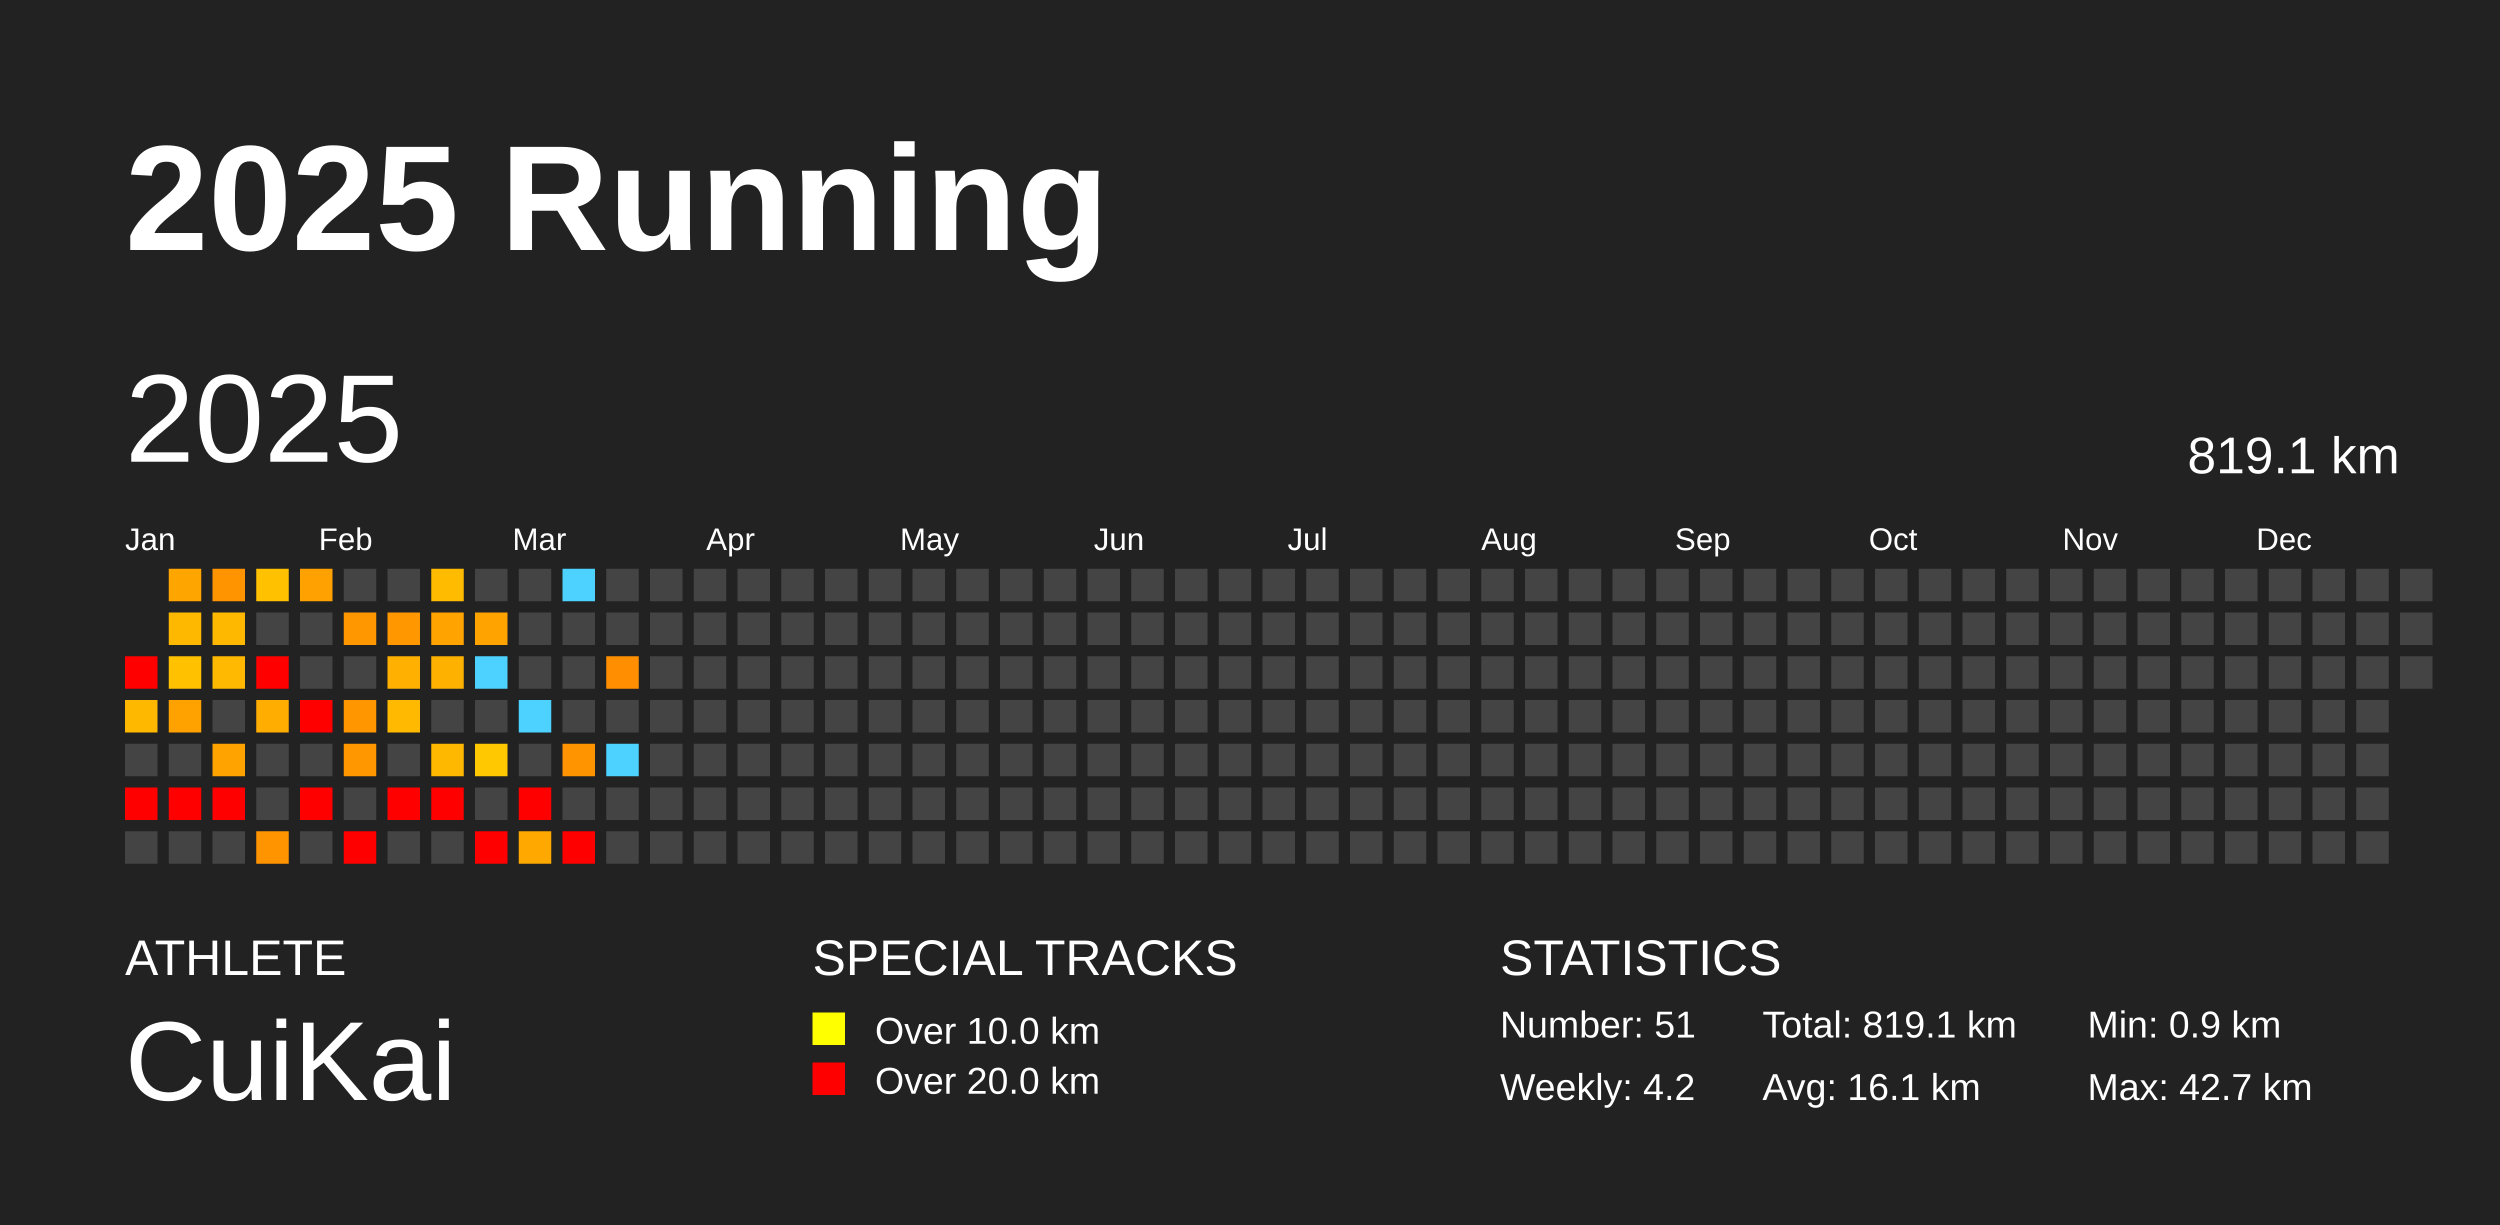
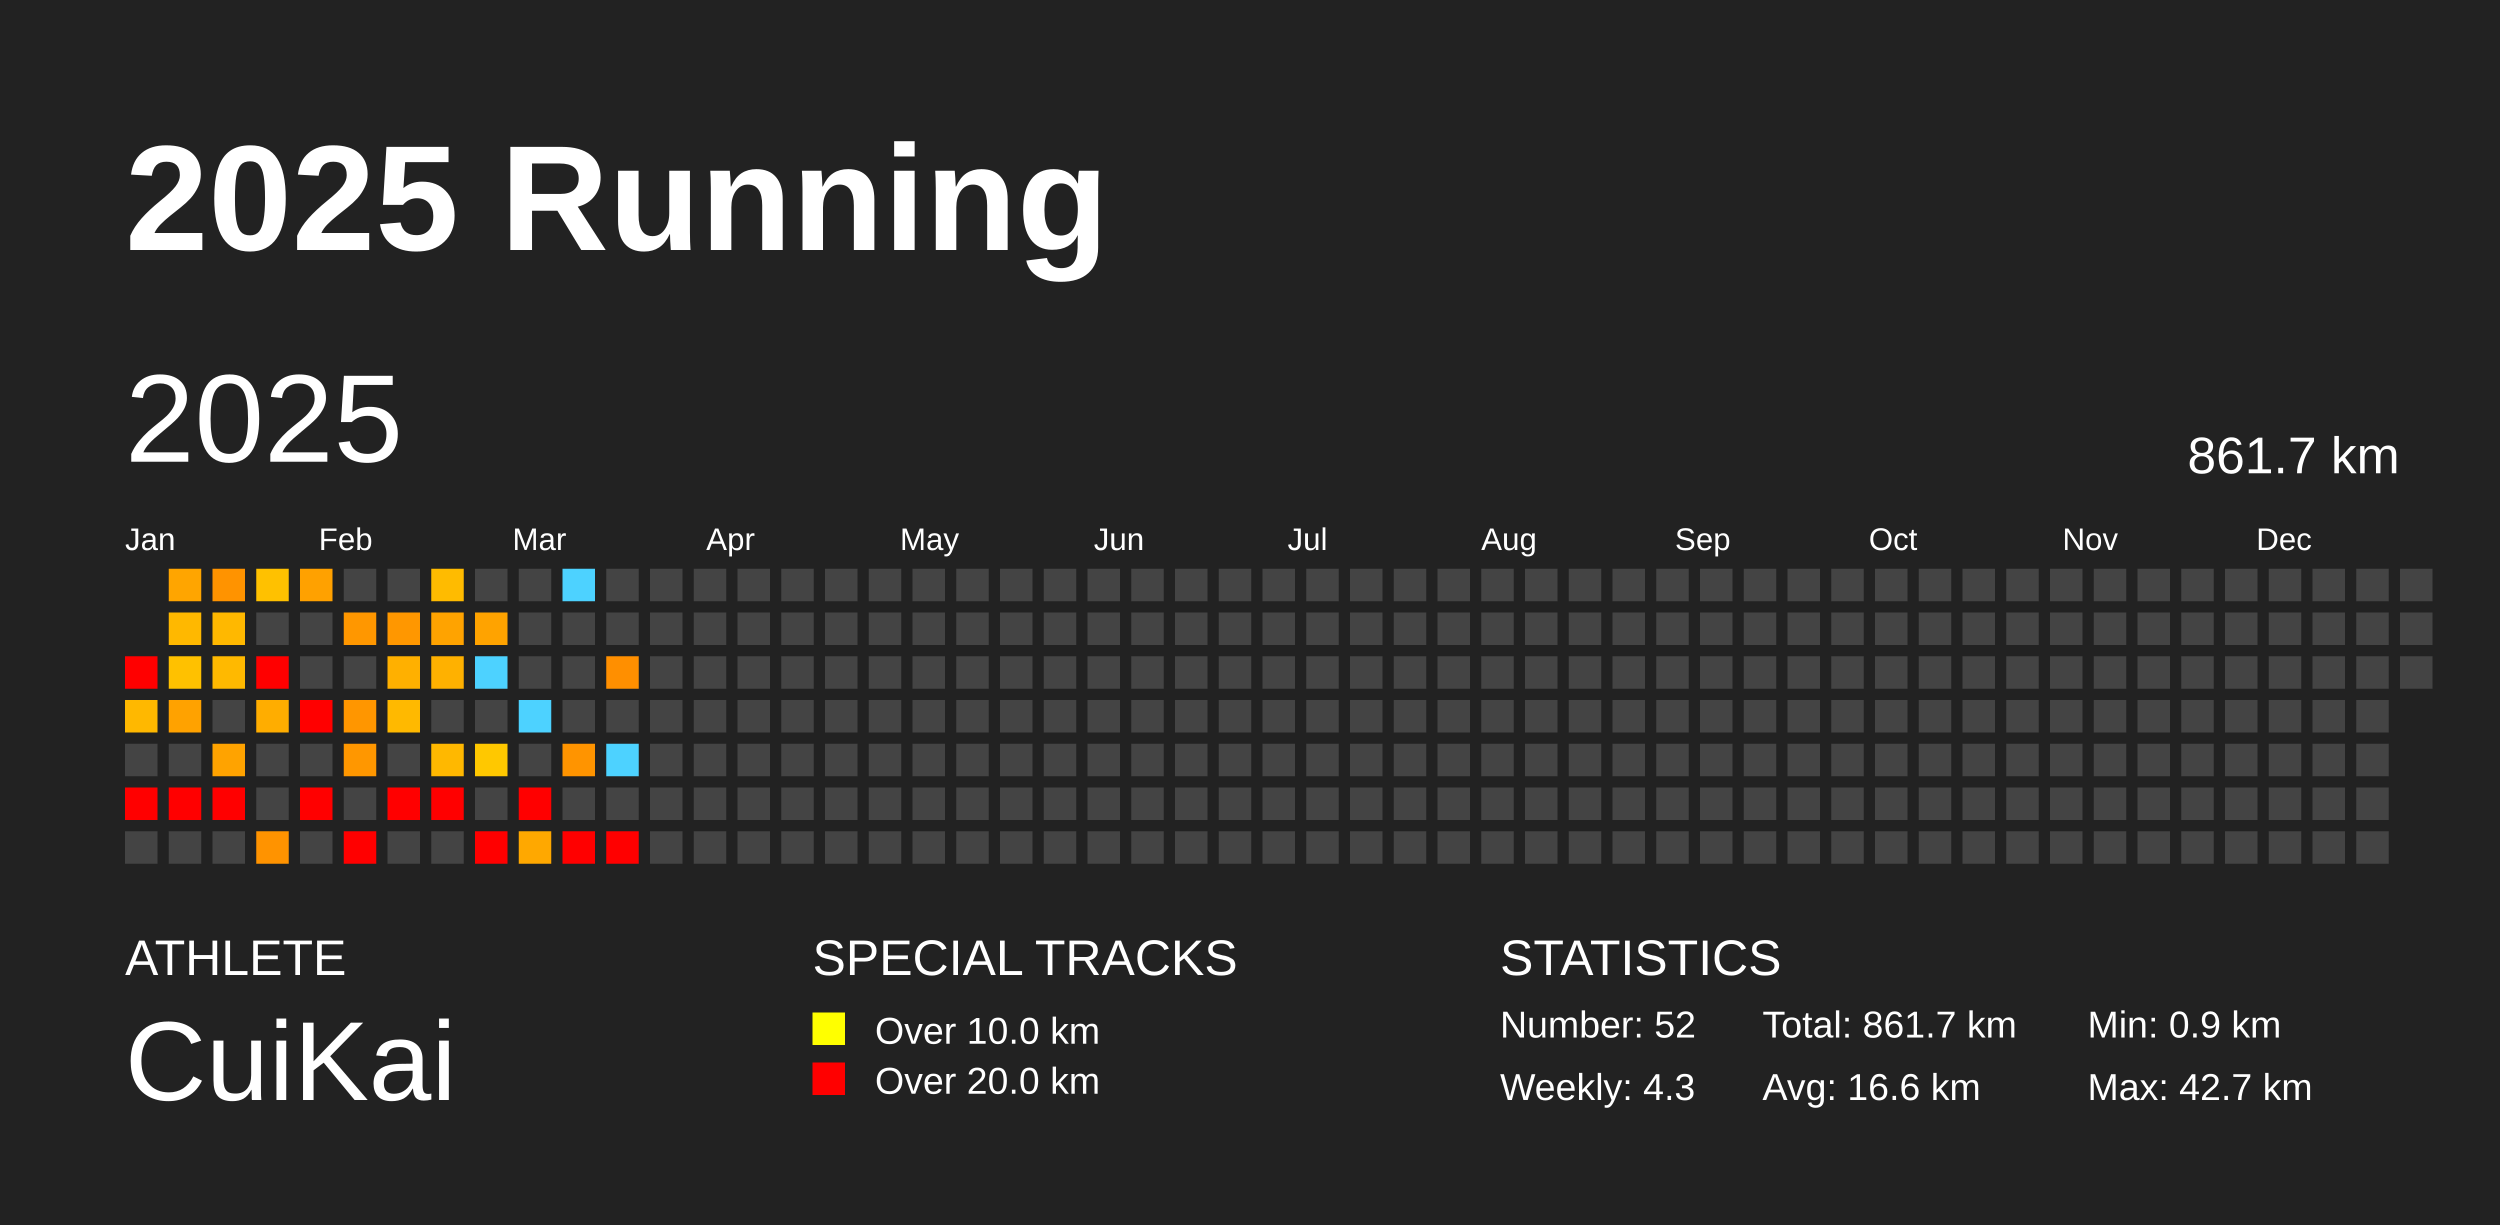
<svg xmlns="http://www.w3.org/2000/svg" baseProfile="full" height="98mm" version="1.1" viewBox="0,0,200,98" width="200mm">
  <defs />
  <rect fill="#222222" height="98" width="200" x="0" y="0" />
  <text fill="#FFFFFF" style="font-size:12px; font-family:Arial; font-weight:bold;" x="10" y="20">2025 Running</text>
  <text fill="#FFFFFF" style="font-size:4px; font-family:Arial" x="10" y="78">ATHLETE</text>
  <text fill="#FFFFFF" style="font-size:9px; font-family:Arial" x="10" y="88">CuiKai</text>
  <text fill="#FFFFFF" style="font-size:4px; font-family:Arial" x="65" y="78">SPECIAL TRACKS</text>
  <rect fill="yellow" height="2.6" width="2.6" x="65" y="81" />
  <text fill="#FFFFFF" style="font-size:3px; font-family:Arial" x="70" y="83.5">Over 10.0 km</text>
  <rect fill="red" height="2.6" width="2.6" x="65" y="85" />
  <text fill="#FFFFFF" style="font-size:3px; font-family:Arial" x="70" y="87.5">Over 20.0 km</text>
  <text fill="#FFFFFF" style="font-size:4px; font-family:Arial" x="120" y="78">STATISTICS</text>
-   <text fill="#FFFFFF" style="font-size:3px; font-family:Arial" x="120" y="83">Number: 51</text>
-   <text fill="#FFFFFF" style="font-size:3px; font-family:Arial" x="120" y="88">Weekly: 4.2</text>
-   <text fill="#FFFFFF" style="font-size:3px; font-family:Arial" x="141" y="83">Total: 819.1 km</text>
-   <text fill="#FFFFFF" style="font-size:3px; font-family:Arial" x="141" y="88">Avg: 16.1 km</text>
+   <text fill="#FFFFFF" style="font-size:3px; font-family:Arial" x="120" y="83">Number: 52</text>
+   <text fill="#FFFFFF" style="font-size:3px; font-family:Arial" x="120" y="88">Weekly: 4.3</text>
+   <text fill="#FFFFFF" style="font-size:3px; font-family:Arial" x="141" y="83">Total: 861.7 km</text>
+   <text fill="#FFFFFF" style="font-size:3px; font-family:Arial" x="141" y="88">Avg: 16.6 km</text>
  <text fill="#FFFFFF" style="font-size:3px; font-family:Arial" x="167" y="83">Min: 0.9 km</text>
  <text fill="#FFFFFF" style="font-size:3px; font-family:Arial" x="167" y="88">Max: 42.7 km</text>
  <text dominant-baseline="hanging" fill="#FFFFFF" style="font-size:10.0px; font-family:Arial;" x="10" y="30">2025</text>
-   <text dominant-baseline="hanging" fill="#FFFFFF" style="font-size:4.125px; font-family:Arial;" x="175" y="35">819.1 km</text>
+   <text dominant-baseline="hanging" fill="#FFFFFF" style="font-size:4.125px; font-family:Arial;" x="175" y="35">861.7 km</text>
  <text fill="#FFFFFF" style="font-size:2.5px; font-family:Arial" x="10.0" y="44">Jan</text>
  <text fill="#FFFFFF" style="font-size:2.5px; font-family:Arial" x="25.5" y="44">Feb</text>
  <text fill="#FFFFFF" style="font-size:2.5px; font-family:Arial" x="41.0" y="44">Mar</text>
  <text fill="#FFFFFF" style="font-size:2.5px; font-family:Arial" x="56.5" y="44">Apr</text>
  <text fill="#FFFFFF" style="font-size:2.5px; font-family:Arial" x="72.0" y="44">May</text>
  <text fill="#FFFFFF" style="font-size:2.5px; font-family:Arial" x="87.5" y="44">Jun</text>
  <text fill="#FFFFFF" style="font-size:2.5px; font-family:Arial" x="103.0" y="44">Jul</text>
  <text fill="#FFFFFF" style="font-size:2.5px; font-family:Arial" x="118.5" y="44">Aug</text>
  <text fill="#FFFFFF" style="font-size:2.5px; font-family:Arial" x="134.0" y="44">Sep</text>
  <text fill="#FFFFFF" style="font-size:2.5px; font-family:Arial" x="149.5" y="44">Oct</text>
  <text fill="#FFFFFF" style="font-size:2.5px; font-family:Arial" x="165.0" y="44">Nov</text>
  <text fill="#FFFFFF" style="font-size:2.5px; font-family:Arial" x="180.5" y="44">Dec</text>
  <rect fill="red" height="2.6" width="2.6" x="10.0" y="52.5" />
  <rect fill="#ffb800" height="2.6" width="2.6" x="10.0" y="56.0" />
  <rect fill="#444444" height="2.6" width="2.6" x="10.0" y="59.5" />
  <rect fill="red" height="2.6" width="2.6" x="10.0" y="63.0" />
  <rect fill="#444444" height="2.6" width="2.6" x="10.0" y="66.5" />
  <rect fill="#ffa500" height="2.6" width="2.6" x="13.5" y="45.5" />
  <rect fill="#ffb800" height="2.6" width="2.6" x="13.5" y="49.0" />
  <rect fill="#ffc100" height="2.6" width="2.6" x="13.5" y="52.5" />
  <rect fill="#ffa200" height="2.6" width="2.6" x="13.5" y="56.0" />
  <rect fill="#444444" height="2.6" width="2.6" x="13.5" y="59.5" />
  <rect fill="red" height="2.6" width="2.6" x="13.5" y="63.0" />
  <rect fill="#444444" height="2.6" width="2.6" x="13.5" y="66.5" />
  <rect fill="#ff9300" height="2.6" width="2.6" x="17.0" y="45.5" />
  <rect fill="#ffb800" height="2.6" width="2.6" x="17.0" y="49.0" />
  <rect fill="#ffb900" height="2.6" width="2.6" x="17.0" y="52.5" />
  <rect fill="#444444" height="2.6" width="2.6" x="17.0" y="56.0" />
  <rect fill="#ffa300" height="2.6" width="2.6" x="17.0" y="59.5" />
  <rect fill="red" height="2.6" width="2.6" x="17.0" y="63.0" />
  <rect fill="#444444" height="2.6" width="2.6" x="17.0" y="66.5" />
  <rect fill="#ffc100" height="2.6" width="2.6" x="20.5" y="45.5" />
  <rect fill="#444444" height="2.6" width="2.6" x="20.5" y="49.0" />
  <rect fill="red" height="2.6" width="2.6" x="20.5" y="52.5" />
  <rect fill="#ffad00" height="2.6" width="2.6" x="20.5" y="56.0" />
  <rect fill="#444444" height="2.6" width="2.6" x="20.5" y="59.5" />
  <rect fill="#444444" height="2.6" width="2.6" x="20.5" y="63.0" />
  <rect fill="#ff9300" height="2.6" width="2.6" x="20.5" y="66.5" />
  <rect fill="#ffa100" height="2.6" width="2.6" x="24.0" y="45.5" />
  <rect fill="#444444" height="2.6" width="2.6" x="24.0" y="49.0" />
  <rect fill="#444444" height="2.6" width="2.6" x="24.0" y="52.5" />
  <rect fill="red" height="2.6" width="2.6" x="24.0" y="56.0" />
  <rect fill="#444444" height="2.6" width="2.6" x="24.0" y="59.5" />
  <rect fill="red" height="2.6" width="2.6" x="24.0" y="63.0" />
  <rect fill="#444444" height="2.6" width="2.6" x="24.0" y="66.5" />
  <rect fill="#444444" height="2.6" width="2.6" x="27.5" y="45.5" />
  <rect fill="#ff9700" height="2.6" width="2.6" x="27.5" y="49.0" />
  <rect fill="#444444" height="2.6" width="2.6" x="27.5" y="52.5" />
  <rect fill="#ff9600" height="2.6" width="2.6" x="27.5" y="56.0" />
  <rect fill="#ff9700" height="2.6" width="2.6" x="27.5" y="59.5" />
  <rect fill="#444444" height="2.6" width="2.6" x="27.5" y="63.0" />
  <rect fill="red" height="2.6" width="2.6" x="27.5" y="66.5" />
  <rect fill="#444444" height="2.6" width="2.6" x="31.0" y="45.5" />
  <rect fill="#ff9700" height="2.6" width="2.6" x="31.0" y="49.0" />
  <rect fill="#ffb000" height="2.6" width="2.6" x="31.0" y="52.5" />
  <rect fill="#ffb900" height="2.6" width="2.6" x="31.0" y="56.0" />
  <rect fill="#444444" height="2.6" width="2.6" x="31.0" y="59.5" />
  <rect fill="red" height="2.6" width="2.6" x="31.0" y="63.0" />
  <rect fill="#444444" height="2.6" width="2.6" x="31.0" y="66.5" />
  <rect fill="#ffbb00" height="2.6" width="2.6" x="34.5" y="45.5" />
  <rect fill="#ffa300" height="2.6" width="2.6" x="34.5" y="49.0" />
  <rect fill="#ffb100" height="2.6" width="2.6" x="34.5" y="52.5" />
  <rect fill="#444444" height="2.6" width="2.6" x="34.5" y="56.0" />
  <rect fill="#ffb800" height="2.6" width="2.6" x="34.5" y="59.5" />
  <rect fill="red" height="2.6" width="2.6" x="34.5" y="63.0" />
  <rect fill="#444444" height="2.6" width="2.6" x="34.5" y="66.5" />
  <rect fill="#444444" height="2.6" width="2.6" x="38.0" y="45.5" />
  <rect fill="#ffa300" height="2.6" width="2.6" x="38.0" y="49.0" />
  <rect fill="#4dd2ff" height="2.6" width="2.6" x="38.0" y="52.5" />
  <rect fill="#444444" height="2.6" width="2.6" x="38.0" y="56.0" />
  <rect fill="#ffc800" height="2.6" width="2.6" x="38.0" y="59.5" />
  <rect fill="#444444" height="2.6" width="2.6" x="38.0" y="63.0" />
  <rect fill="red" height="2.6" width="2.6" x="38.0" y="66.5" />
  <rect fill="#444444" height="2.6" width="2.6" x="41.5" y="45.5" />
  <rect fill="#444444" height="2.6" width="2.6" x="41.5" y="49.0" />
  <rect fill="#444444" height="2.6" width="2.6" x="41.5" y="52.5" />
  <rect fill="#4dd2ff" height="2.6" width="2.6" x="41.5" y="56.0" />
  <rect fill="#444444" height="2.6" width="2.6" x="41.5" y="59.5" />
  <rect fill="red" height="2.6" width="2.6" x="41.5" y="63.0" />
  <rect fill="#ffa800" height="2.6" width="2.6" x="41.5" y="66.5" />
  <rect fill="#4dd2ff" height="2.6" width="2.6" x="45.0" y="45.5" />
  <rect fill="#444444" height="2.6" width="2.6" x="45.0" y="49.0" />
  <rect fill="#444444" height="2.6" width="2.6" x="45.0" y="52.5" />
  <rect fill="#444444" height="2.6" width="2.6" x="45.0" y="56.0" />
  <rect fill="#ff9400" height="2.6" width="2.6" x="45.0" y="59.5" />
  <rect fill="#444444" height="2.6" width="2.6" x="45.0" y="63.0" />
  <rect fill="red" height="2.6" width="2.6" x="45.0" y="66.5" />
  <rect fill="#444444" height="2.6" width="2.6" x="48.5" y="45.5" />
  <rect fill="#444444" height="2.6" width="2.6" x="48.5" y="49.0" />
  <rect fill="#ff8f00" height="2.6" width="2.6" x="48.5" y="52.5" />
  <rect fill="#444444" height="2.6" width="2.6" x="48.5" y="56.0" />
  <rect fill="#4dd2ff" height="2.6" width="2.6" x="48.5" y="59.5" />
  <rect fill="#444444" height="2.6" width="2.6" x="48.5" y="63.0" />
-   <rect fill="#444444" height="2.6" width="2.6" x="48.5" y="66.5" />
+   <rect fill="red" height="2.6" width="2.6" x="48.5" y="66.5" />
  <rect fill="#444444" height="2.6" width="2.6" x="52.0" y="45.5" />
  <rect fill="#444444" height="2.6" width="2.6" x="52.0" y="49.0" />
  <rect fill="#444444" height="2.6" width="2.6" x="52.0" y="52.5" />
  <rect fill="#444444" height="2.6" width="2.6" x="52.0" y="56.0" />
  <rect fill="#444444" height="2.6" width="2.6" x="52.0" y="59.5" />
  <rect fill="#444444" height="2.6" width="2.6" x="52.0" y="63.0" />
  <rect fill="#444444" height="2.6" width="2.6" x="52.0" y="66.5" />
  <rect fill="#444444" height="2.6" width="2.6" x="55.5" y="45.5" />
  <rect fill="#444444" height="2.6" width="2.6" x="55.5" y="49.0" />
  <rect fill="#444444" height="2.6" width="2.6" x="55.5" y="52.5" />
  <rect fill="#444444" height="2.6" width="2.6" x="55.5" y="56.0" />
  <rect fill="#444444" height="2.6" width="2.6" x="55.5" y="59.5" />
  <rect fill="#444444" height="2.6" width="2.6" x="55.5" y="63.0" />
  <rect fill="#444444" height="2.6" width="2.6" x="55.5" y="66.5" />
  <rect fill="#444444" height="2.6" width="2.6" x="59.0" y="45.5" />
  <rect fill="#444444" height="2.6" width="2.6" x="59.0" y="49.0" />
  <rect fill="#444444" height="2.6" width="2.6" x="59.0" y="52.5" />
  <rect fill="#444444" height="2.6" width="2.6" x="59.0" y="56.0" />
  <rect fill="#444444" height="2.6" width="2.6" x="59.0" y="59.5" />
  <rect fill="#444444" height="2.6" width="2.6" x="59.0" y="63.0" />
  <rect fill="#444444" height="2.6" width="2.6" x="59.0" y="66.5" />
  <rect fill="#444444" height="2.6" width="2.6" x="62.5" y="45.5" />
  <rect fill="#444444" height="2.6" width="2.6" x="62.5" y="49.0" />
  <rect fill="#444444" height="2.6" width="2.6" x="62.5" y="52.5" />
  <rect fill="#444444" height="2.6" width="2.6" x="62.5" y="56.0" />
  <rect fill="#444444" height="2.6" width="2.6" x="62.5" y="59.5" />
  <rect fill="#444444" height="2.6" width="2.6" x="62.5" y="63.0" />
  <rect fill="#444444" height="2.6" width="2.6" x="62.5" y="66.5" />
  <rect fill="#444444" height="2.6" width="2.6" x="66.0" y="45.5" />
  <rect fill="#444444" height="2.6" width="2.6" x="66.0" y="49.0" />
  <rect fill="#444444" height="2.6" width="2.6" x="66.0" y="52.5" />
  <rect fill="#444444" height="2.6" width="2.6" x="66.0" y="56.0" />
  <rect fill="#444444" height="2.6" width="2.6" x="66.0" y="59.5" />
  <rect fill="#444444" height="2.6" width="2.6" x="66.0" y="63.0" />
  <rect fill="#444444" height="2.6" width="2.6" x="66.0" y="66.5" />
  <rect fill="#444444" height="2.6" width="2.6" x="69.5" y="45.5" />
  <rect fill="#444444" height="2.6" width="2.6" x="69.5" y="49.0" />
  <rect fill="#444444" height="2.6" width="2.6" x="69.5" y="52.5" />
  <rect fill="#444444" height="2.6" width="2.6" x="69.5" y="56.0" />
  <rect fill="#444444" height="2.6" width="2.6" x="69.5" y="59.5" />
  <rect fill="#444444" height="2.6" width="2.6" x="69.5" y="63.0" />
  <rect fill="#444444" height="2.6" width="2.6" x="69.5" y="66.5" />
  <rect fill="#444444" height="2.6" width="2.6" x="73.0" y="45.5" />
  <rect fill="#444444" height="2.6" width="2.6" x="73.0" y="49.0" />
  <rect fill="#444444" height="2.6" width="2.6" x="73.0" y="52.5" />
  <rect fill="#444444" height="2.6" width="2.6" x="73.0" y="56.0" />
  <rect fill="#444444" height="2.6" width="2.6" x="73.0" y="59.5" />
  <rect fill="#444444" height="2.6" width="2.6" x="73.0" y="63.0" />
  <rect fill="#444444" height="2.6" width="2.6" x="73.0" y="66.5" />
  <rect fill="#444444" height="2.6" width="2.6" x="76.5" y="45.5" />
  <rect fill="#444444" height="2.6" width="2.6" x="76.5" y="49.0" />
  <rect fill="#444444" height="2.6" width="2.6" x="76.5" y="52.5" />
  <rect fill="#444444" height="2.6" width="2.6" x="76.5" y="56.0" />
  <rect fill="#444444" height="2.6" width="2.6" x="76.5" y="59.5" />
  <rect fill="#444444" height="2.6" width="2.6" x="76.5" y="63.0" />
  <rect fill="#444444" height="2.6" width="2.6" x="76.5" y="66.5" />
  <rect fill="#444444" height="2.6" width="2.6" x="80.0" y="45.5" />
  <rect fill="#444444" height="2.6" width="2.6" x="80.0" y="49.0" />
  <rect fill="#444444" height="2.6" width="2.6" x="80.0" y="52.5" />
  <rect fill="#444444" height="2.6" width="2.6" x="80.0" y="56.0" />
  <rect fill="#444444" height="2.6" width="2.6" x="80.0" y="59.5" />
  <rect fill="#444444" height="2.6" width="2.6" x="80.0" y="63.0" />
  <rect fill="#444444" height="2.6" width="2.6" x="80.0" y="66.5" />
  <rect fill="#444444" height="2.6" width="2.6" x="83.5" y="45.5" />
  <rect fill="#444444" height="2.6" width="2.6" x="83.5" y="49.0" />
  <rect fill="#444444" height="2.6" width="2.6" x="83.5" y="52.5" />
  <rect fill="#444444" height="2.6" width="2.6" x="83.5" y="56.0" />
  <rect fill="#444444" height="2.6" width="2.6" x="83.5" y="59.5" />
  <rect fill="#444444" height="2.6" width="2.6" x="83.5" y="63.0" />
  <rect fill="#444444" height="2.6" width="2.6" x="83.5" y="66.5" />
  <rect fill="#444444" height="2.6" width="2.6" x="87.0" y="45.5" />
  <rect fill="#444444" height="2.6" width="2.6" x="87.0" y="49.0" />
  <rect fill="#444444" height="2.6" width="2.6" x="87.0" y="52.5" />
  <rect fill="#444444" height="2.6" width="2.6" x="87.0" y="56.0" />
  <rect fill="#444444" height="2.6" width="2.6" x="87.0" y="59.5" />
  <rect fill="#444444" height="2.6" width="2.6" x="87.0" y="63.0" />
  <rect fill="#444444" height="2.6" width="2.6" x="87.0" y="66.5" />
  <rect fill="#444444" height="2.6" width="2.6" x="90.5" y="45.5" />
  <rect fill="#444444" height="2.6" width="2.6" x="90.5" y="49.0" />
  <rect fill="#444444" height="2.6" width="2.6" x="90.5" y="52.5" />
  <rect fill="#444444" height="2.6" width="2.6" x="90.5" y="56.0" />
  <rect fill="#444444" height="2.6" width="2.6" x="90.5" y="59.5" />
  <rect fill="#444444" height="2.6" width="2.6" x="90.5" y="63.0" />
  <rect fill="#444444" height="2.6" width="2.6" x="90.5" y="66.5" />
  <rect fill="#444444" height="2.6" width="2.6" x="94.0" y="45.5" />
  <rect fill="#444444" height="2.6" width="2.6" x="94.0" y="49.0" />
  <rect fill="#444444" height="2.6" width="2.6" x="94.0" y="52.5" />
  <rect fill="#444444" height="2.6" width="2.6" x="94.0" y="56.0" />
  <rect fill="#444444" height="2.6" width="2.6" x="94.0" y="59.5" />
  <rect fill="#444444" height="2.6" width="2.6" x="94.0" y="63.0" />
  <rect fill="#444444" height="2.6" width="2.6" x="94.0" y="66.5" />
  <rect fill="#444444" height="2.6" width="2.6" x="97.5" y="45.5" />
  <rect fill="#444444" height="2.6" width="2.6" x="97.5" y="49.0" />
  <rect fill="#444444" height="2.6" width="2.6" x="97.5" y="52.5" />
  <rect fill="#444444" height="2.6" width="2.6" x="97.5" y="56.0" />
  <rect fill="#444444" height="2.6" width="2.6" x="97.5" y="59.5" />
  <rect fill="#444444" height="2.6" width="2.6" x="97.5" y="63.0" />
  <rect fill="#444444" height="2.6" width="2.6" x="97.5" y="66.5" />
  <rect fill="#444444" height="2.6" width="2.6" x="101.0" y="45.5" />
  <rect fill="#444444" height="2.6" width="2.6" x="101.0" y="49.0" />
  <rect fill="#444444" height="2.6" width="2.6" x="101.0" y="52.5" />
  <rect fill="#444444" height="2.6" width="2.6" x="101.0" y="56.0" />
  <rect fill="#444444" height="2.6" width="2.6" x="101.0" y="59.5" />
  <rect fill="#444444" height="2.6" width="2.6" x="101.0" y="63.0" />
  <rect fill="#444444" height="2.6" width="2.6" x="101.0" y="66.5" />
  <rect fill="#444444" height="2.6" width="2.6" x="104.5" y="45.5" />
  <rect fill="#444444" height="2.6" width="2.6" x="104.5" y="49.0" />
  <rect fill="#444444" height="2.6" width="2.6" x="104.5" y="52.5" />
  <rect fill="#444444" height="2.6" width="2.6" x="104.5" y="56.0" />
  <rect fill="#444444" height="2.6" width="2.6" x="104.5" y="59.5" />
  <rect fill="#444444" height="2.6" width="2.6" x="104.5" y="63.0" />
  <rect fill="#444444" height="2.6" width="2.6" x="104.5" y="66.5" />
  <rect fill="#444444" height="2.6" width="2.6" x="108.0" y="45.5" />
  <rect fill="#444444" height="2.6" width="2.6" x="108.0" y="49.0" />
  <rect fill="#444444" height="2.6" width="2.6" x="108.0" y="52.5" />
  <rect fill="#444444" height="2.6" width="2.6" x="108.0" y="56.0" />
  <rect fill="#444444" height="2.6" width="2.6" x="108.0" y="59.5" />
  <rect fill="#444444" height="2.6" width="2.6" x="108.0" y="63.0" />
  <rect fill="#444444" height="2.6" width="2.6" x="108.0" y="66.5" />
  <rect fill="#444444" height="2.6" width="2.6" x="111.5" y="45.5" />
  <rect fill="#444444" height="2.6" width="2.6" x="111.5" y="49.0" />
  <rect fill="#444444" height="2.6" width="2.6" x="111.5" y="52.5" />
  <rect fill="#444444" height="2.6" width="2.6" x="111.5" y="56.0" />
  <rect fill="#444444" height="2.6" width="2.6" x="111.5" y="59.5" />
  <rect fill="#444444" height="2.6" width="2.6" x="111.5" y="63.0" />
  <rect fill="#444444" height="2.6" width="2.6" x="111.5" y="66.5" />
  <rect fill="#444444" height="2.6" width="2.6" x="115.0" y="45.5" />
  <rect fill="#444444" height="2.6" width="2.6" x="115.0" y="49.0" />
  <rect fill="#444444" height="2.6" width="2.6" x="115.0" y="52.5" />
  <rect fill="#444444" height="2.6" width="2.6" x="115.0" y="56.0" />
  <rect fill="#444444" height="2.6" width="2.6" x="115.0" y="59.5" />
  <rect fill="#444444" height="2.6" width="2.6" x="115.0" y="63.0" />
  <rect fill="#444444" height="2.6" width="2.6" x="115.0" y="66.5" />
  <rect fill="#444444" height="2.6" width="2.6" x="118.5" y="45.5" />
  <rect fill="#444444" height="2.6" width="2.6" x="118.5" y="49.0" />
  <rect fill="#444444" height="2.6" width="2.6" x="118.5" y="52.5" />
  <rect fill="#444444" height="2.6" width="2.6" x="118.5" y="56.0" />
  <rect fill="#444444" height="2.6" width="2.6" x="118.5" y="59.5" />
  <rect fill="#444444" height="2.6" width="2.6" x="118.5" y="63.0" />
  <rect fill="#444444" height="2.6" width="2.6" x="118.5" y="66.5" />
  <rect fill="#444444" height="2.6" width="2.6" x="122.0" y="45.5" />
  <rect fill="#444444" height="2.6" width="2.6" x="122.0" y="49.0" />
  <rect fill="#444444" height="2.6" width="2.6" x="122.0" y="52.5" />
  <rect fill="#444444" height="2.6" width="2.6" x="122.0" y="56.0" />
  <rect fill="#444444" height="2.6" width="2.6" x="122.0" y="59.5" />
  <rect fill="#444444" height="2.6" width="2.6" x="122.0" y="63.0" />
  <rect fill="#444444" height="2.6" width="2.6" x="122.0" y="66.5" />
  <rect fill="#444444" height="2.6" width="2.6" x="125.5" y="45.5" />
  <rect fill="#444444" height="2.6" width="2.6" x="125.5" y="49.0" />
  <rect fill="#444444" height="2.6" width="2.6" x="125.5" y="52.5" />
  <rect fill="#444444" height="2.6" width="2.6" x="125.5" y="56.0" />
  <rect fill="#444444" height="2.6" width="2.6" x="125.5" y="59.5" />
  <rect fill="#444444" height="2.6" width="2.6" x="125.5" y="63.0" />
  <rect fill="#444444" height="2.6" width="2.6" x="125.5" y="66.5" />
  <rect fill="#444444" height="2.6" width="2.6" x="129.0" y="45.5" />
  <rect fill="#444444" height="2.6" width="2.6" x="129.0" y="49.0" />
  <rect fill="#444444" height="2.6" width="2.6" x="129.0" y="52.5" />
  <rect fill="#444444" height="2.6" width="2.6" x="129.0" y="56.0" />
  <rect fill="#444444" height="2.6" width="2.6" x="129.0" y="59.5" />
  <rect fill="#444444" height="2.6" width="2.6" x="129.0" y="63.0" />
  <rect fill="#444444" height="2.6" width="2.6" x="129.0" y="66.5" />
  <rect fill="#444444" height="2.6" width="2.6" x="132.5" y="45.5" />
  <rect fill="#444444" height="2.6" width="2.6" x="132.5" y="49.0" />
  <rect fill="#444444" height="2.6" width="2.6" x="132.5" y="52.5" />
  <rect fill="#444444" height="2.6" width="2.6" x="132.5" y="56.0" />
  <rect fill="#444444" height="2.6" width="2.6" x="132.5" y="59.5" />
  <rect fill="#444444" height="2.6" width="2.6" x="132.5" y="63.0" />
  <rect fill="#444444" height="2.6" width="2.6" x="132.5" y="66.5" />
  <rect fill="#444444" height="2.6" width="2.6" x="136.0" y="45.5" />
  <rect fill="#444444" height="2.6" width="2.6" x="136.0" y="49.0" />
  <rect fill="#444444" height="2.6" width="2.6" x="136.0" y="52.5" />
  <rect fill="#444444" height="2.6" width="2.6" x="136.0" y="56.0" />
  <rect fill="#444444" height="2.6" width="2.6" x="136.0" y="59.5" />
  <rect fill="#444444" height="2.6" width="2.6" x="136.0" y="63.0" />
  <rect fill="#444444" height="2.6" width="2.6" x="136.0" y="66.5" />
  <rect fill="#444444" height="2.6" width="2.6" x="139.5" y="45.5" />
  <rect fill="#444444" height="2.6" width="2.6" x="139.5" y="49.0" />
  <rect fill="#444444" height="2.6" width="2.6" x="139.5" y="52.5" />
  <rect fill="#444444" height="2.6" width="2.6" x="139.5" y="56.0" />
  <rect fill="#444444" height="2.6" width="2.6" x="139.5" y="59.5" />
  <rect fill="#444444" height="2.6" width="2.6" x="139.5" y="63.0" />
  <rect fill="#444444" height="2.6" width="2.6" x="139.5" y="66.5" />
  <rect fill="#444444" height="2.6" width="2.6" x="143.0" y="45.5" />
  <rect fill="#444444" height="2.6" width="2.6" x="143.0" y="49.0" />
  <rect fill="#444444" height="2.6" width="2.6" x="143.0" y="52.5" />
  <rect fill="#444444" height="2.6" width="2.6" x="143.0" y="56.0" />
  <rect fill="#444444" height="2.6" width="2.6" x="143.0" y="59.5" />
  <rect fill="#444444" height="2.6" width="2.6" x="143.0" y="63.0" />
  <rect fill="#444444" height="2.6" width="2.6" x="143.0" y="66.5" />
  <rect fill="#444444" height="2.6" width="2.6" x="146.5" y="45.5" />
  <rect fill="#444444" height="2.6" width="2.6" x="146.5" y="49.0" />
  <rect fill="#444444" height="2.6" width="2.6" x="146.5" y="52.5" />
  <rect fill="#444444" height="2.6" width="2.6" x="146.5" y="56.0" />
  <rect fill="#444444" height="2.6" width="2.6" x="146.5" y="59.5" />
  <rect fill="#444444" height="2.6" width="2.6" x="146.5" y="63.0" />
  <rect fill="#444444" height="2.6" width="2.6" x="146.5" y="66.5" />
  <rect fill="#444444" height="2.6" width="2.6" x="150.0" y="45.5" />
  <rect fill="#444444" height="2.6" width="2.6" x="150.0" y="49.0" />
  <rect fill="#444444" height="2.6" width="2.6" x="150.0" y="52.5" />
  <rect fill="#444444" height="2.6" width="2.6" x="150.0" y="56.0" />
  <rect fill="#444444" height="2.6" width="2.6" x="150.0" y="59.5" />
  <rect fill="#444444" height="2.6" width="2.6" x="150.0" y="63.0" />
  <rect fill="#444444" height="2.6" width="2.6" x="150.0" y="66.5" />
  <rect fill="#444444" height="2.6" width="2.6" x="153.5" y="45.5" />
  <rect fill="#444444" height="2.6" width="2.6" x="153.5" y="49.0" />
  <rect fill="#444444" height="2.6" width="2.6" x="153.5" y="52.5" />
  <rect fill="#444444" height="2.6" width="2.6" x="153.5" y="56.0" />
  <rect fill="#444444" height="2.6" width="2.6" x="153.5" y="59.5" />
  <rect fill="#444444" height="2.6" width="2.6" x="153.5" y="63.0" />
  <rect fill="#444444" height="2.6" width="2.6" x="153.5" y="66.5" />
  <rect fill="#444444" height="2.6" width="2.6" x="157.0" y="45.5" />
  <rect fill="#444444" height="2.6" width="2.6" x="157.0" y="49.0" />
  <rect fill="#444444" height="2.6" width="2.6" x="157.0" y="52.5" />
  <rect fill="#444444" height="2.6" width="2.6" x="157.0" y="56.0" />
  <rect fill="#444444" height="2.6" width="2.6" x="157.0" y="59.5" />
  <rect fill="#444444" height="2.6" width="2.6" x="157.0" y="63.0" />
  <rect fill="#444444" height="2.6" width="2.6" x="157.0" y="66.5" />
  <rect fill="#444444" height="2.6" width="2.6" x="160.5" y="45.5" />
  <rect fill="#444444" height="2.6" width="2.6" x="160.5" y="49.0" />
  <rect fill="#444444" height="2.6" width="2.6" x="160.5" y="52.5" />
  <rect fill="#444444" height="2.6" width="2.6" x="160.5" y="56.0" />
  <rect fill="#444444" height="2.6" width="2.6" x="160.5" y="59.5" />
  <rect fill="#444444" height="2.6" width="2.6" x="160.5" y="63.0" />
  <rect fill="#444444" height="2.6" width="2.6" x="160.5" y="66.5" />
  <rect fill="#444444" height="2.6" width="2.6" x="164.0" y="45.5" />
  <rect fill="#444444" height="2.6" width="2.6" x="164.0" y="49.0" />
  <rect fill="#444444" height="2.6" width="2.6" x="164.0" y="52.5" />
  <rect fill="#444444" height="2.6" width="2.6" x="164.0" y="56.0" />
  <rect fill="#444444" height="2.6" width="2.6" x="164.0" y="59.5" />
  <rect fill="#444444" height="2.6" width="2.6" x="164.0" y="63.0" />
  <rect fill="#444444" height="2.6" width="2.6" x="164.0" y="66.5" />
  <rect fill="#444444" height="2.6" width="2.6" x="167.5" y="45.5" />
  <rect fill="#444444" height="2.6" width="2.6" x="167.5" y="49.0" />
  <rect fill="#444444" height="2.6" width="2.6" x="167.5" y="52.5" />
  <rect fill="#444444" height="2.6" width="2.6" x="167.5" y="56.0" />
  <rect fill="#444444" height="2.6" width="2.6" x="167.5" y="59.5" />
  <rect fill="#444444" height="2.6" width="2.6" x="167.5" y="63.0" />
  <rect fill="#444444" height="2.6" width="2.6" x="167.5" y="66.5" />
  <rect fill="#444444" height="2.6" width="2.6" x="171.0" y="45.5" />
  <rect fill="#444444" height="2.6" width="2.6" x="171.0" y="49.0" />
  <rect fill="#444444" height="2.6" width="2.6" x="171.0" y="52.5" />
  <rect fill="#444444" height="2.6" width="2.6" x="171.0" y="56.0" />
  <rect fill="#444444" height="2.6" width="2.6" x="171.0" y="59.5" />
  <rect fill="#444444" height="2.6" width="2.6" x="171.0" y="63.0" />
  <rect fill="#444444" height="2.6" width="2.6" x="171.0" y="66.5" />
  <rect fill="#444444" height="2.6" width="2.6" x="174.5" y="45.5" />
  <rect fill="#444444" height="2.6" width="2.6" x="174.5" y="49.0" />
  <rect fill="#444444" height="2.6" width="2.6" x="174.5" y="52.5" />
  <rect fill="#444444" height="2.6" width="2.6" x="174.5" y="56.0" />
  <rect fill="#444444" height="2.6" width="2.6" x="174.5" y="59.5" />
  <rect fill="#444444" height="2.6" width="2.6" x="174.5" y="63.0" />
  <rect fill="#444444" height="2.6" width="2.6" x="174.5" y="66.5" />
  <rect fill="#444444" height="2.6" width="2.6" x="178.0" y="45.5" />
  <rect fill="#444444" height="2.6" width="2.6" x="178.0" y="49.0" />
  <rect fill="#444444" height="2.6" width="2.6" x="178.0" y="52.5" />
  <rect fill="#444444" height="2.6" width="2.6" x="178.0" y="56.0" />
  <rect fill="#444444" height="2.6" width="2.6" x="178.0" y="59.5" />
  <rect fill="#444444" height="2.6" width="2.6" x="178.0" y="63.0" />
  <rect fill="#444444" height="2.6" width="2.6" x="178.0" y="66.5" />
  <rect fill="#444444" height="2.6" width="2.6" x="181.5" y="45.5" />
  <rect fill="#444444" height="2.6" width="2.6" x="181.5" y="49.0" />
  <rect fill="#444444" height="2.6" width="2.6" x="181.5" y="52.5" />
  <rect fill="#444444" height="2.6" width="2.6" x="181.5" y="56.0" />
  <rect fill="#444444" height="2.6" width="2.6" x="181.5" y="59.5" />
  <rect fill="#444444" height="2.6" width="2.6" x="181.5" y="63.0" />
  <rect fill="#444444" height="2.6" width="2.6" x="181.5" y="66.5" />
  <rect fill="#444444" height="2.6" width="2.6" x="185.0" y="45.5" />
  <rect fill="#444444" height="2.6" width="2.6" x="185.0" y="49.0" />
  <rect fill="#444444" height="2.6" width="2.6" x="185.0" y="52.5" />
  <rect fill="#444444" height="2.6" width="2.6" x="185.0" y="56.0" />
  <rect fill="#444444" height="2.6" width="2.6" x="185.0" y="59.5" />
  <rect fill="#444444" height="2.6" width="2.6" x="185.0" y="63.0" />
  <rect fill="#444444" height="2.6" width="2.6" x="185.0" y="66.5" />
  <rect fill="#444444" height="2.6" width="2.6" x="188.5" y="45.5" />
  <rect fill="#444444" height="2.6" width="2.6" x="188.5" y="49.0" />
  <rect fill="#444444" height="2.6" width="2.6" x="188.5" y="52.5" />
  <rect fill="#444444" height="2.6" width="2.6" x="188.5" y="56.0" />
  <rect fill="#444444" height="2.6" width="2.6" x="188.5" y="59.5" />
  <rect fill="#444444" height="2.6" width="2.6" x="188.5" y="63.0" />
  <rect fill="#444444" height="2.6" width="2.6" x="188.5" y="66.5" />
  <rect fill="#444444" height="2.6" width="2.6" x="192.0" y="45.5" />
  <rect fill="#444444" height="2.6" width="2.6" x="192.0" y="49.0" />
  <rect fill="#444444" height="2.6" width="2.6" x="192.0" y="52.5" />
</svg>
